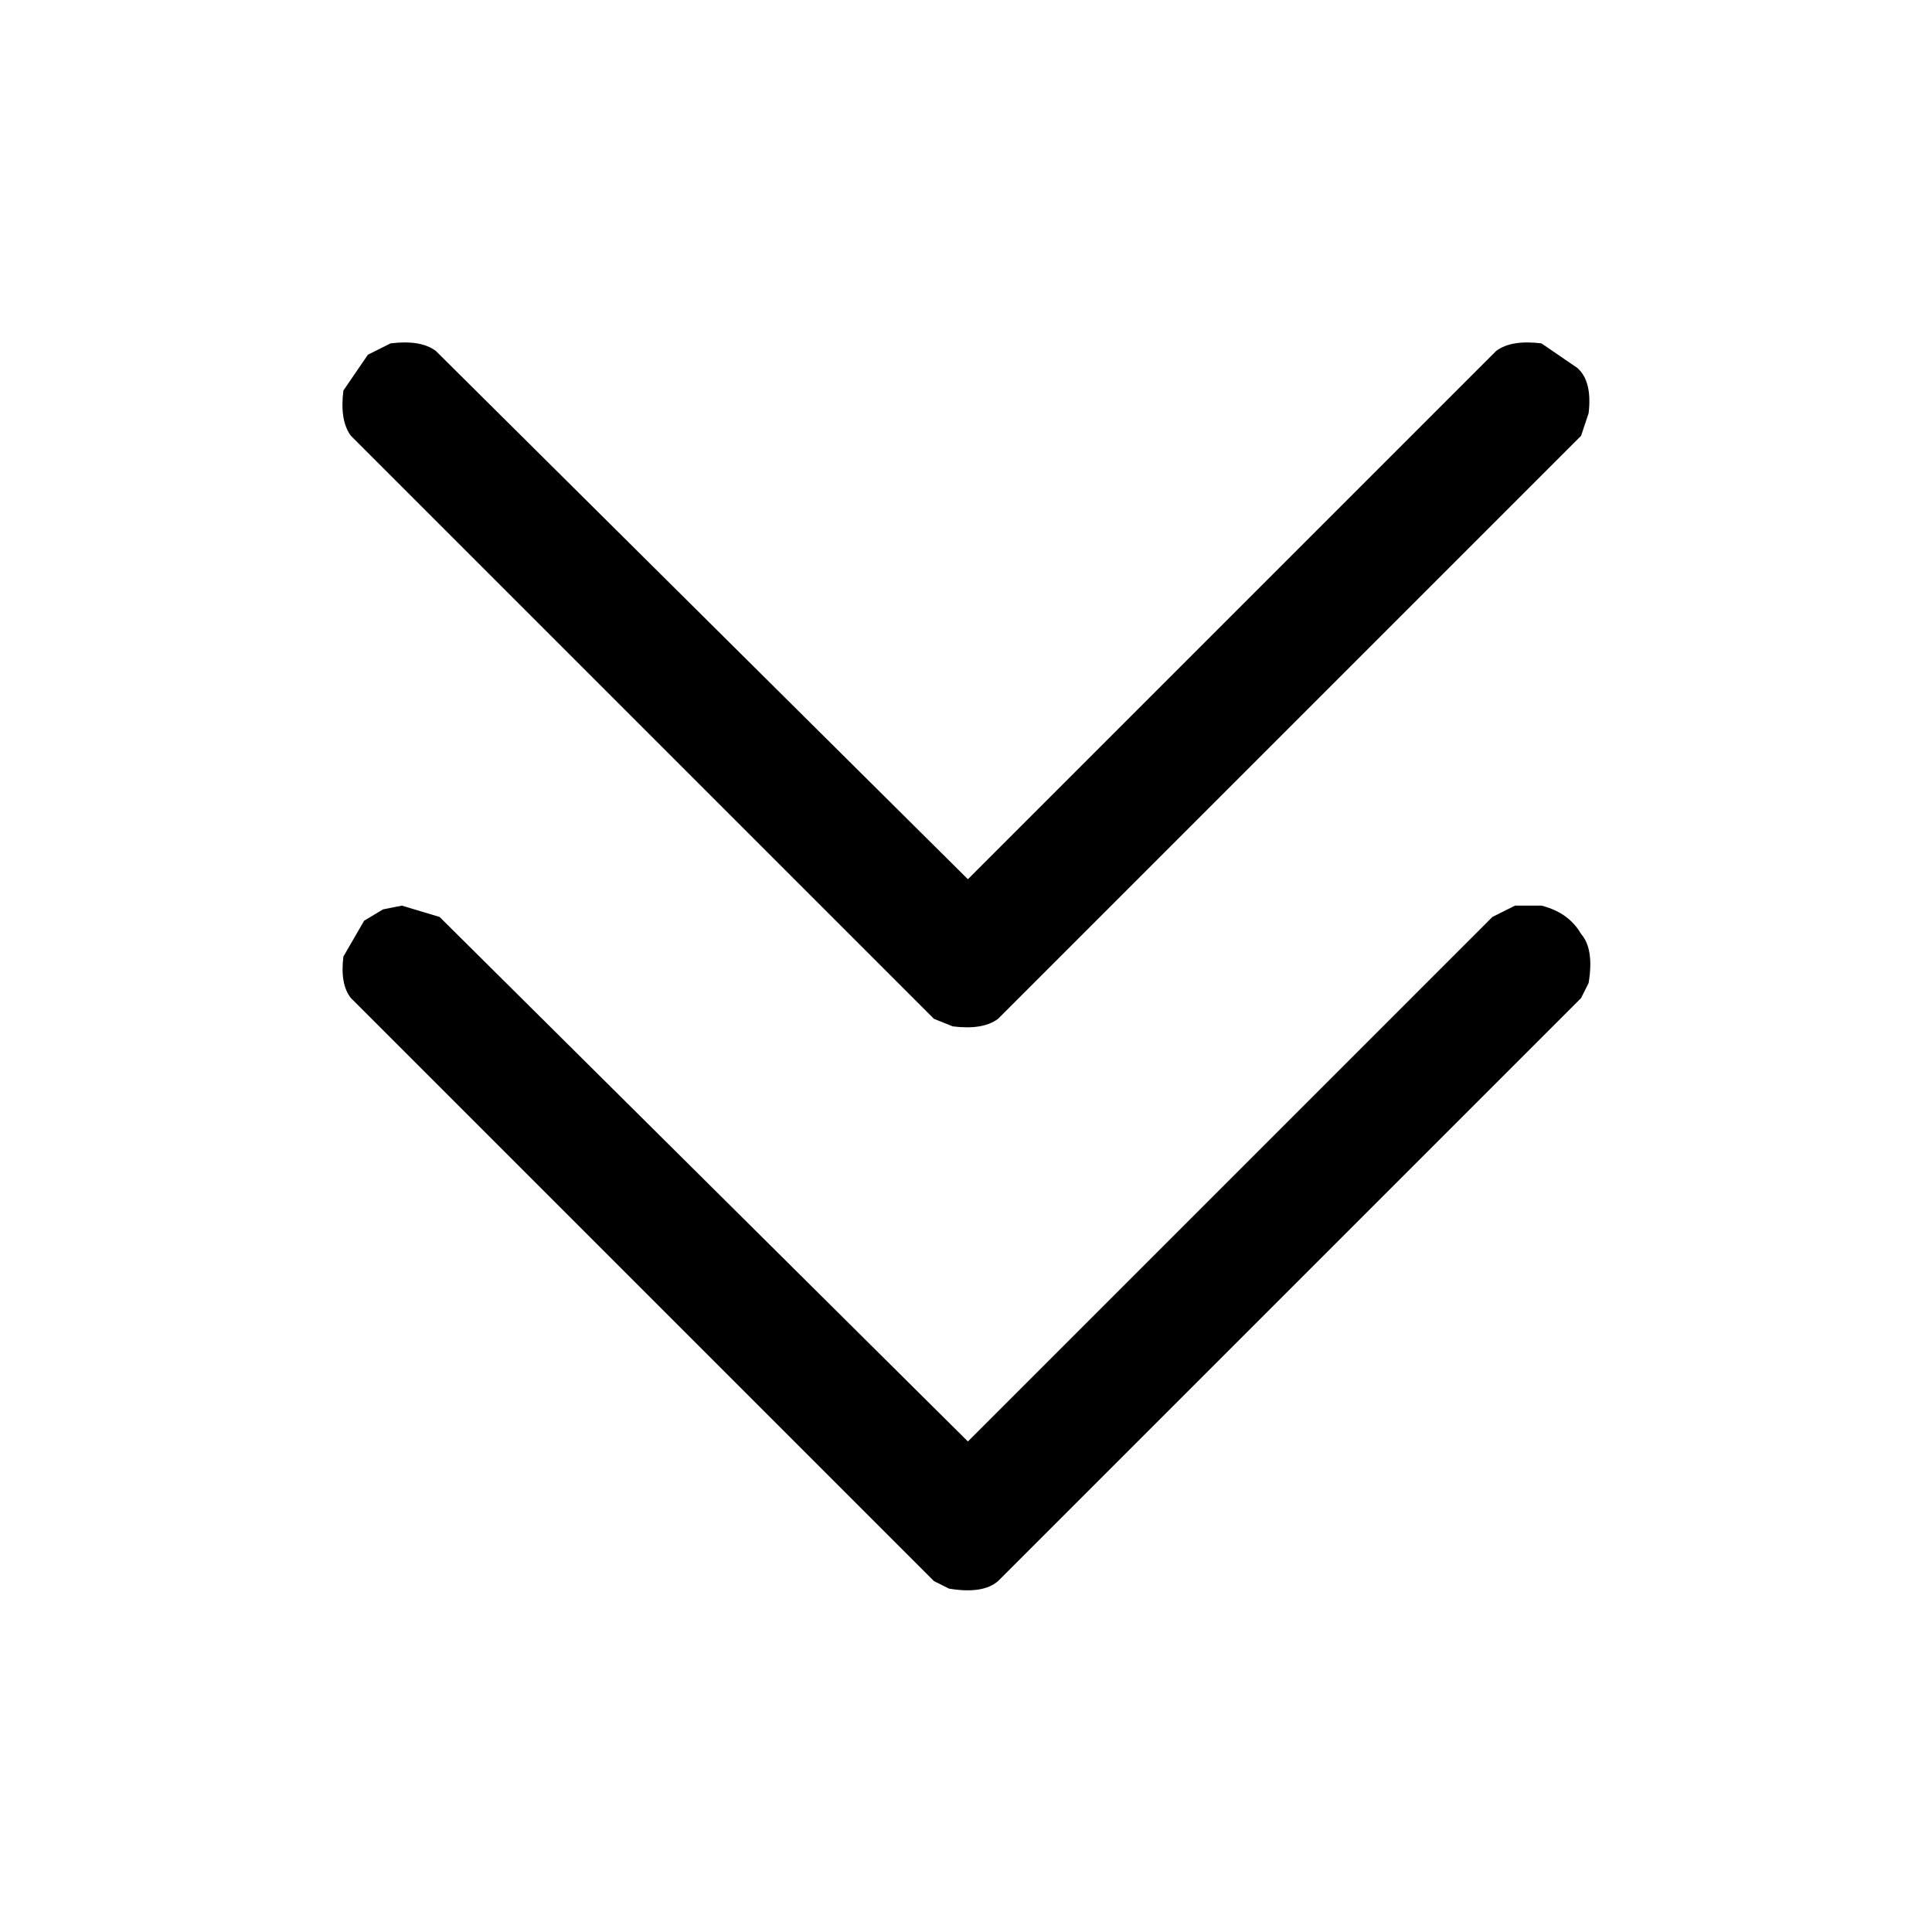
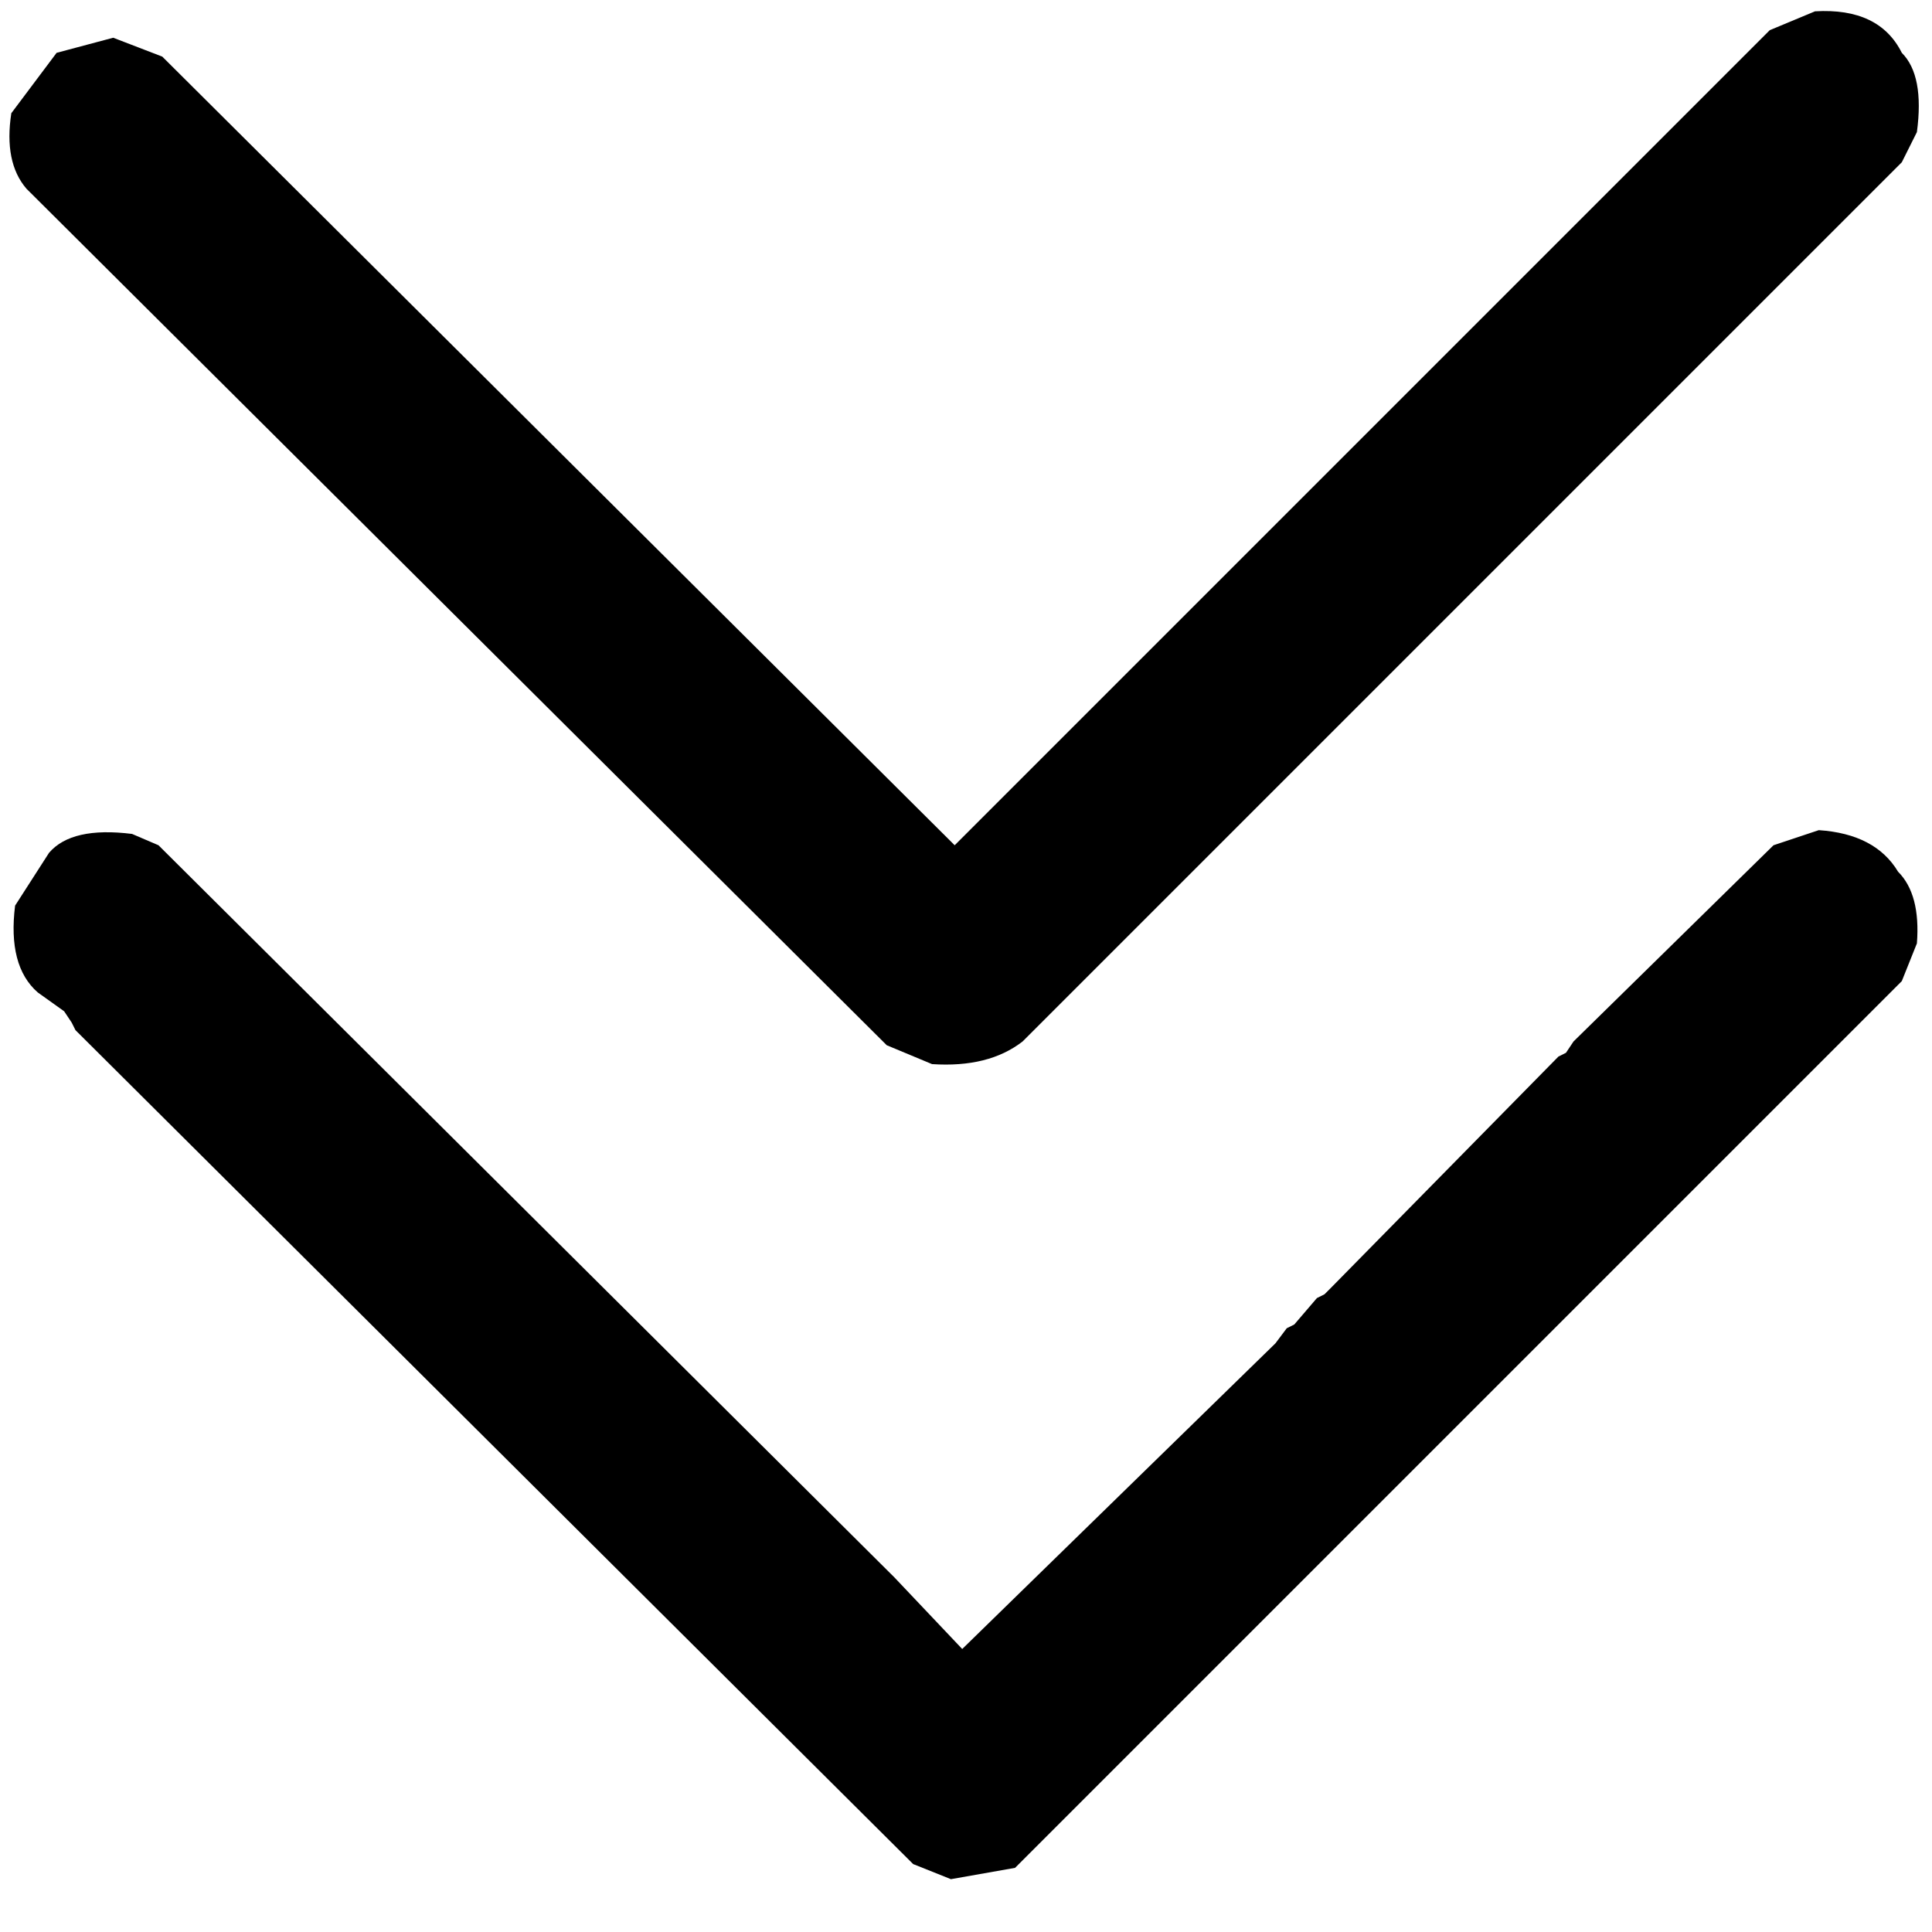
- <svg xmlns="http://www.w3.org/2000/svg" viewBox="0 0 512 512" version="1.1" desc="Created with imagetracer.js version 1.2.6">
-   <path fill="#000000" stroke="rgb(0,0,0)" stroke-width="0" opacity="1" d="M 103.5 91 Q 111.5 90 115.5 93 L 256.5 233 L 396.5 93 Q 400.5 90 408.5 91 L 418 97.5 Q 422 101 421 109.5 L 419 115.5 L 264.5 270 Q 260.5 273 252.5 272 L 247.5 270 L 93 115.5 Q 90 111.5 91 103.5 L 97.5 94 L 103.5 91 Z " />
-   <path fill="#000000" stroke="rgb(0,0,0)" stroke-width="0" opacity="1" d="M 106.5 240 L 116.5 243 L 256.5 382 L 395.5 243 L 401.5 240 L 408.5 240 Q 415.7 241.8 419 247.5 Q 422.5 251.5 421 260.5 L 419 264.5 L 264.5 419 Q 260.5 422.5 251.5 421 L 247.5 419 L 93 264.5 Q 90.1 260.9 91 253.5 L 96.5 244 L 101.5 241 L 106.5 240 Z " />
-   <path fill="#000000" stroke="rgb(0,0,0)" stroke-width="0" opacity="0" d="M 0 0 L 512 0 L 512 512 L 0 512 L 0 0 Z M 104 91 L 98 94 L 91 104 Q 90 112 93 116 L 248 270 L 253 272 Q 261 273 265 270 L 419 116 L 421 110 Q 422 101 418 98 L 409 91 Q 401 90 397 93 L 257 233 L 116 93 Q 112 90 104 91 Z M 107 240 L 102 241 L 97 244 L 91 254 Q 90 261 93 265 L 248 419 L 252 421 Q 261 423 265 419 L 419 265 L 421 261 Q 423 252 419 248 Q 416 242 409 240 L 402 240 L 396 243 L 257 382 L 117 243 L 107 240 Z " />
+ <svg xmlns="http://www.w3.org/2000/svg" viewBox="0 0 512 512" version="1" desc="Created with imagetracer.js version 1.6">
+   <path fill="#000000" stroke="rgb(0,0,0)" stroke-width="0" opacity="1" d="M 481 3 Q 498 2 504 14 Q 510 20 508 35 L 504 43 L 271 276 Q 262 283 247 282 L 235 277 L 7 50 Q 1 43 3 30 L 15 14 L 30 10 L 43 15 L 253 224 L 469 8 L 481 3 Z " />
+   <path fill="#000000" stroke="rgb(0,0,0)" stroke-width="0" opacity="1" d="M 482 220 Q 497 221 503 231 Q 509 237 508 250 L 504 260 L 269 495 L 252 498 L 242 494 L 20 273 L 19 271 L 17 268 L 10 263 Q 2 256 4 240 L 13 226 Q 19 219 35 221 L 42 224 L 237 418 L 255 437 L 338 356 L 341 352 L 343 351 L 349 344 L 351 343 L 353 341 L 413 280 L 415 279 L 417 276 L 470 224 L 482 220 Z " />
+   <path fill="#000000" stroke="rgb(0,0,0)" stroke-width="0" opacity="0" d="M 0 0 L 512 0 L 512 512 L 0 512 L 0 0 Z M 481 3 L 469 8 L 253 224 L 43 15 L 30 10 L 15 14 L 3 30 Q 1 43 7 50 L 235 277 L 247 282 Q 262 283 271 276 L 504 43 L 508 35 Q 510 20 504 14 Q 498 2 481 3 Z M 482 220 L 470 224 L 417 276 L 415 279 L 413 280 L 353 341 L 351 343 L 349 344 L 343 351 L 341 352 L 338 356 L 255 437 L 237 418 L 42 224 L 35 221 Q 19 219 13 226 L 4 240 Q 2 256 10 263 L 17 268 L 19 271 L 20 273 L 242 494 L 252 498 L 269 495 L 504 260 L 508 250 Q 509 237 503 231 Q 497 221 482 220 Z " />
</svg>
